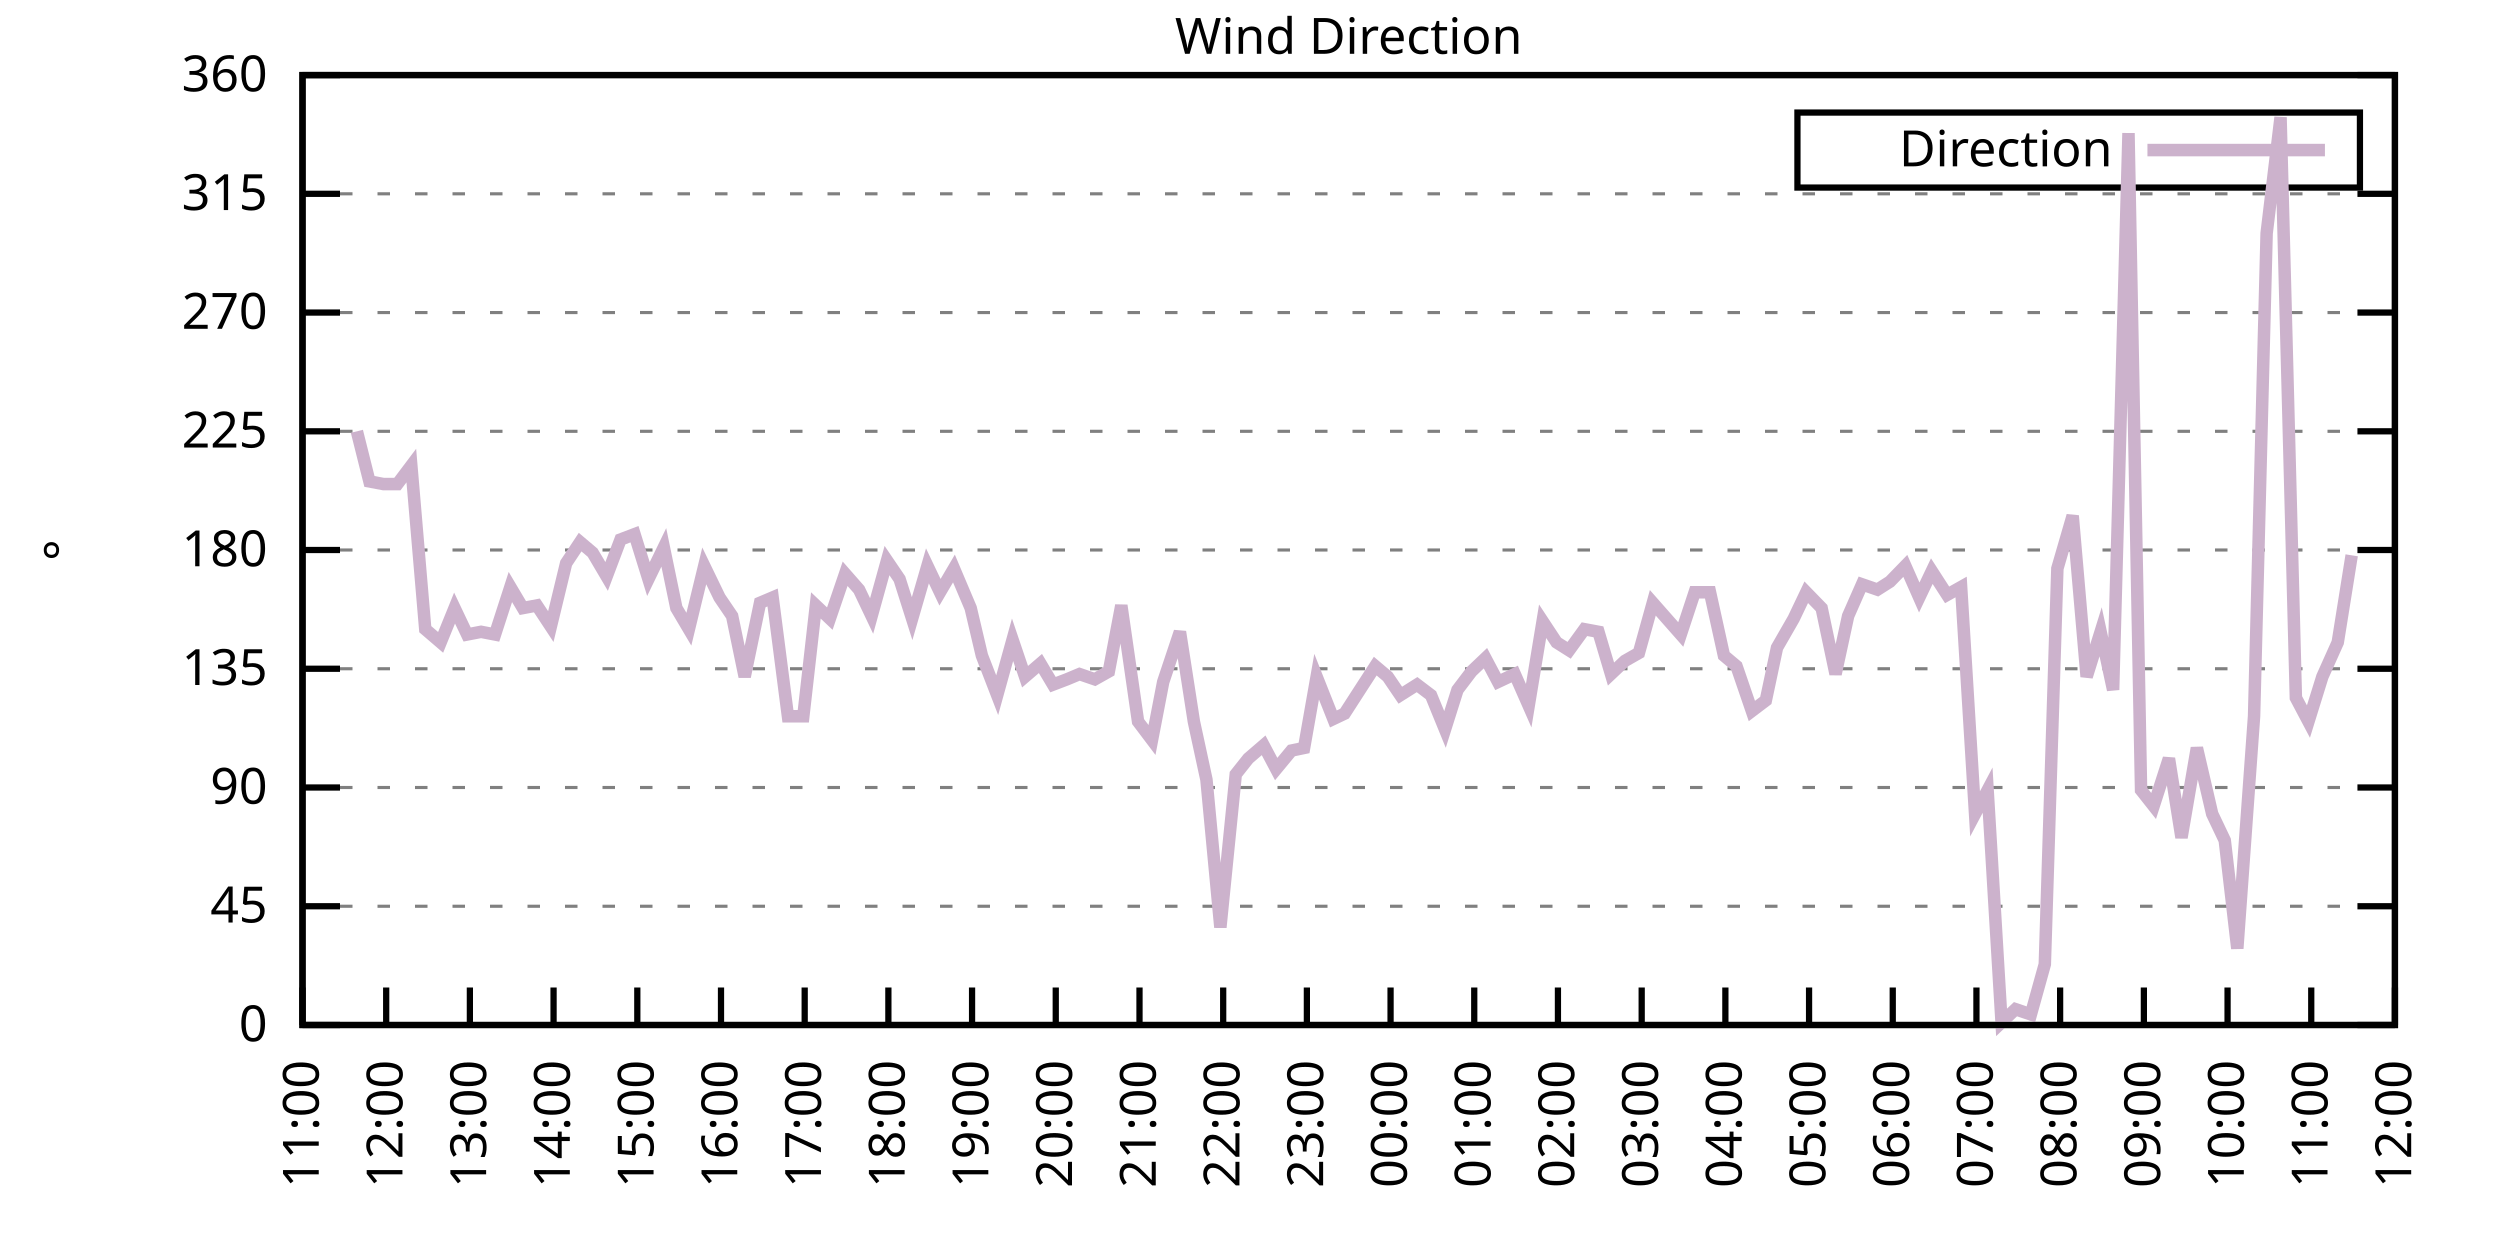
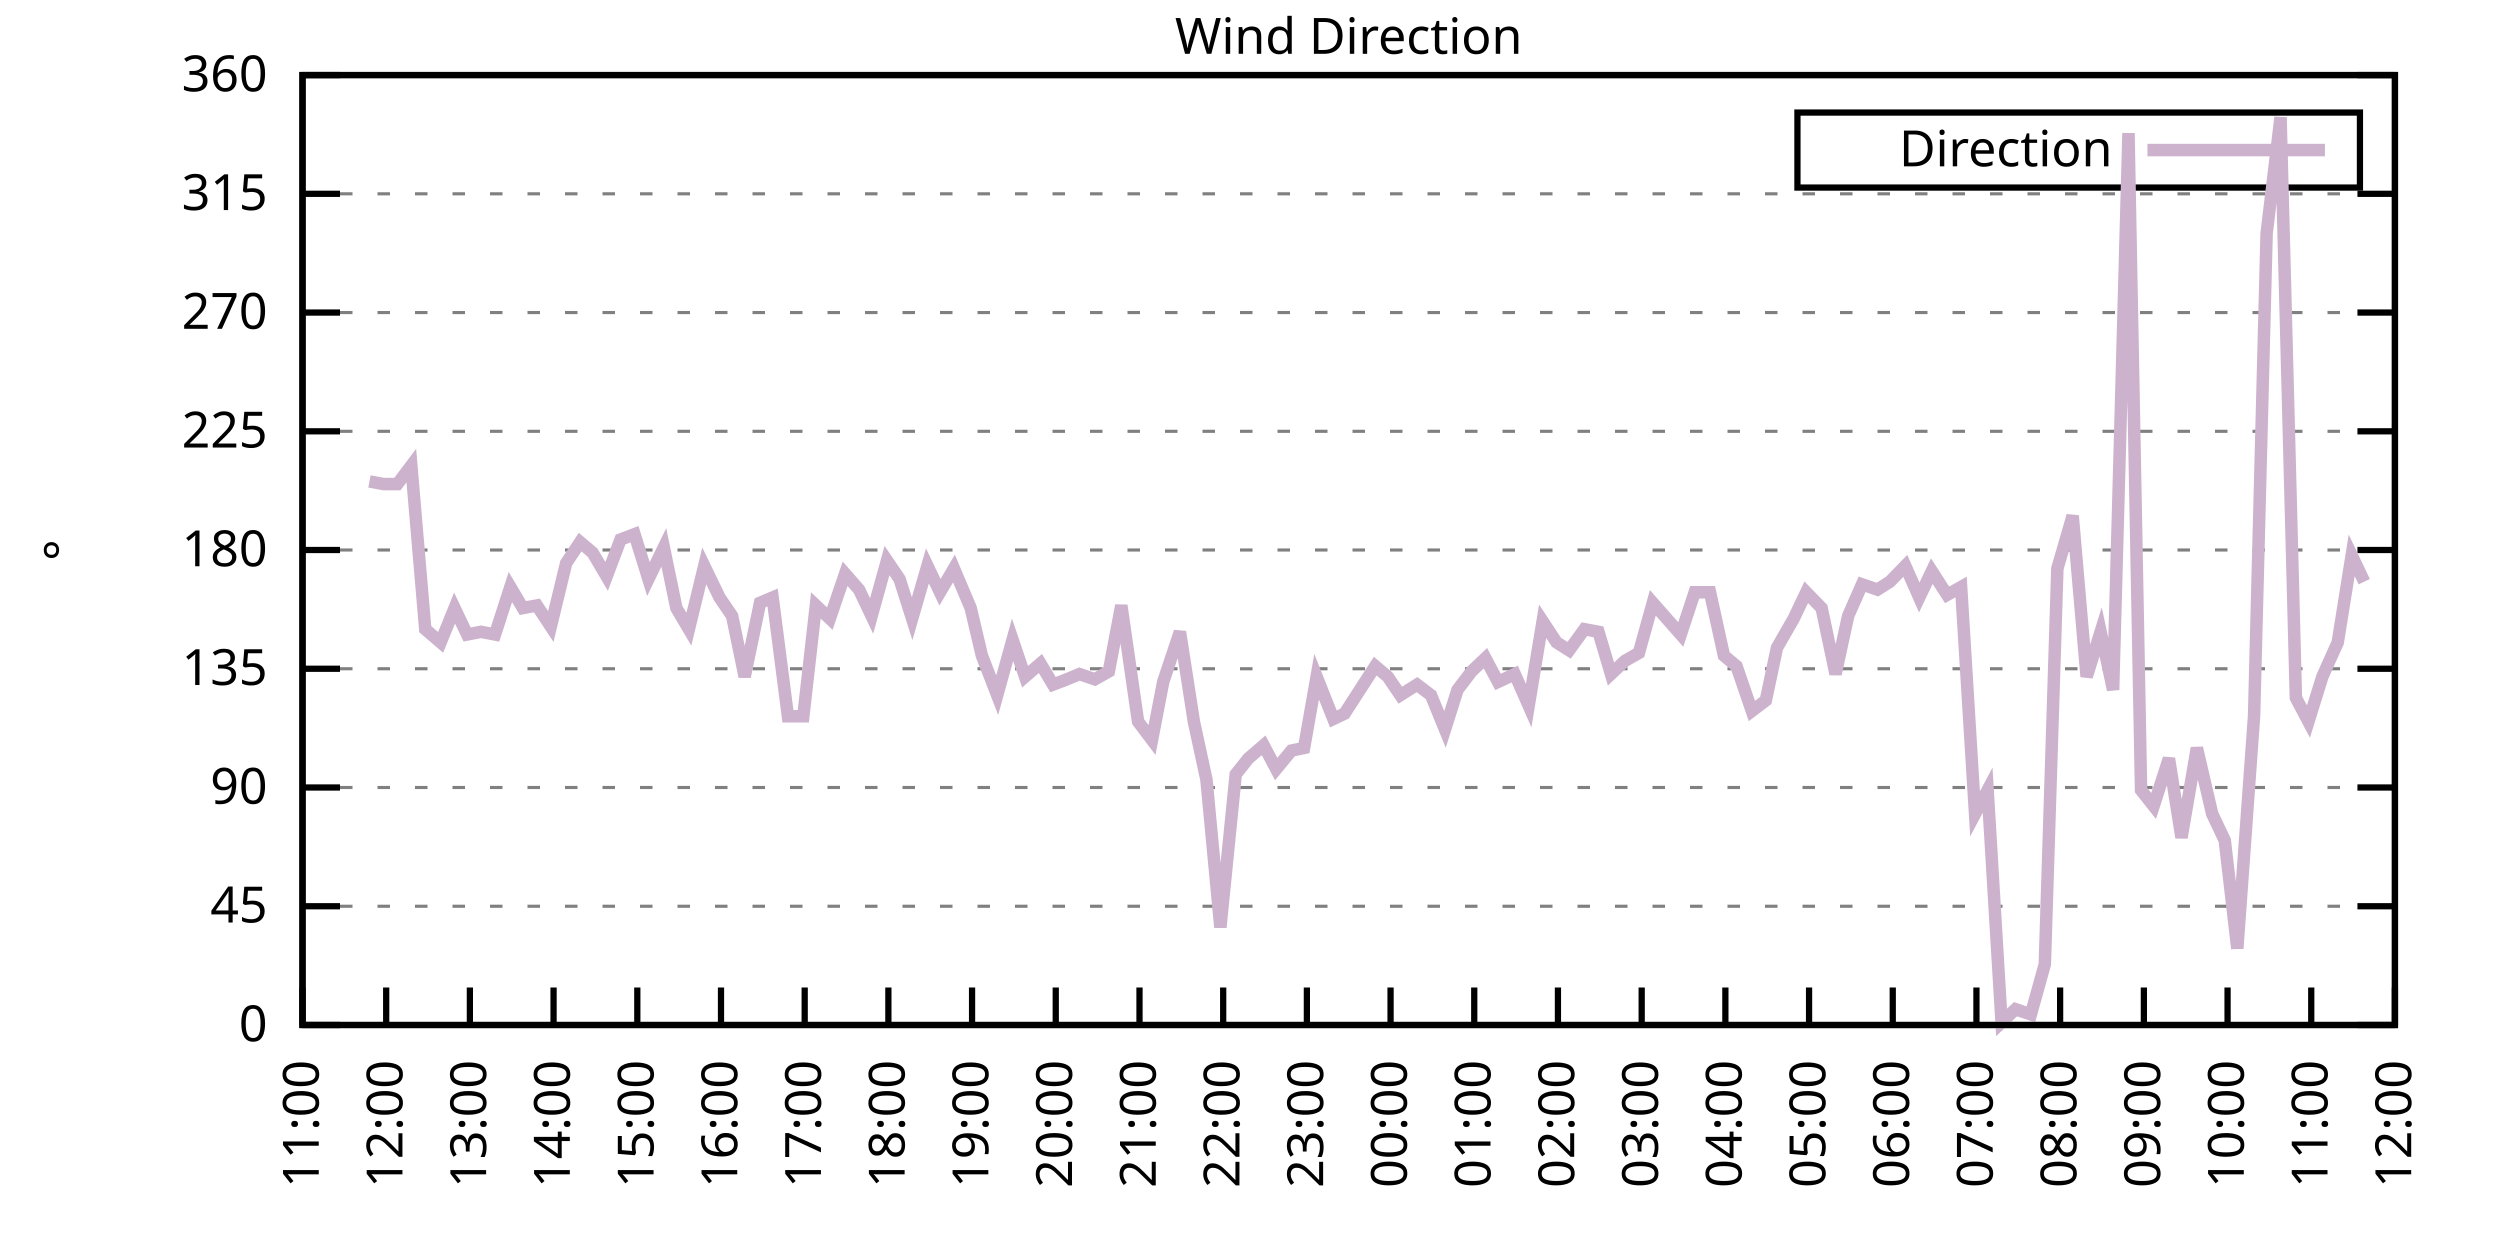
<svg xmlns="http://www.w3.org/2000/svg" xmlns:xlink="http://www.w3.org/1999/xlink" width="400" height="200" viewBox="0 0 400 200">
  <g id="gnuplot_canvas">
    <rect x="0" y="0" width="400" height="200" fill="none" />
    <defs>
      <circle id="gpDot" r="0.5" stroke-width="0.5" stroke="currentColor" />
      <path id="gpPt0" stroke-width="0.333" stroke="currentColor" d="M-1,0 h2 M0,-1 v2" />
      <path id="gpPt1" stroke-width="0.333" stroke="currentColor" d="M-1,-1 L1,1 M1,-1 L-1,1" />
      <path id="gpPt2" stroke-width="0.333" stroke="currentColor" d="M-1,0 L1,0 M0,-1 L0,1 M-1,-1 L1,1 M-1,1 L1,-1" />
      <rect id="gpPt3" stroke-width="0.333" stroke="currentColor" x="-1" y="-1" width="2" height="2" />
      <rect id="gpPt4" stroke-width="0.333" stroke="currentColor" fill="currentColor" x="-1" y="-1" width="2" height="2" />
      <circle id="gpPt5" stroke-width="0.333" stroke="currentColor" cx="0" cy="0" r="1" />
      <use xlink:href="#gpPt5" id="gpPt6" fill="currentColor" stroke="none" />
      <path id="gpPt7" stroke-width="0.333" stroke="currentColor" d="M0,-1.33 L-1.33,0.67 L1.33,0.67 z" />
      <use xlink:href="#gpPt7" id="gpPt8" fill="currentColor" stroke="none" />
      <use xlink:href="#gpPt7" id="gpPt9" stroke="currentColor" transform="rotate(180)" />
      <use xlink:href="#gpPt9" id="gpPt10" fill="currentColor" stroke="none" />
      <use xlink:href="#gpPt3" id="gpPt11" stroke="currentColor" transform="rotate(45)" />
      <use xlink:href="#gpPt11" id="gpPt12" fill="currentColor" stroke="none" />
      <path id="gpPt13" stroke-width="0.333" stroke="currentColor" d="M0,1.330 L1.265,0.411 L0.782,-1.067 L-0.782,-1.076 L-1.265,0.411 z" />
      <use xlink:href="#gpPt13" id="gpPt14" fill="currentColor" stroke="none" />
      <filter id="textbox" filterUnits="objectBoundingBox" x="0" y="0" height="1" width="1">
        <feFlood flood-color="white" flood-opacity="1" result="bgnd" />
        <feComposite in="SourceGraphic" in2="bgnd" operator="atop" />
      </filter>
      <filter id="greybox" filterUnits="objectBoundingBox" x="0" y="0" height="1" width="1">
        <feFlood flood-color="lightgrey" flood-opacity="1" result="grey" />
        <feComposite in="SourceGraphic" in2="grey" operator="atop" />
      </filter>
    </defs>
    <g fill="none" color="white" stroke="currentColor" stroke-width="1.00" stroke-linecap="butt" stroke-linejoin="miter">
</g>
    <g fill="none" color="black" stroke="currentColor" stroke-width="1.00" stroke-linecap="butt" stroke-linejoin="miter">
      <g stroke="none" shape-rendering="crispEdges">
        <polygon fill="rgb(255, 255, 255)" points="48.40,164.00 383.18,164.00 383.18,12.02 48.40,12.02 " />
      </g>
    </g>
    <g fill="none" color="black" stroke="currentColor" stroke-width="1.00" stroke-linecap="butt" stroke-linejoin="miter">
</g>
    <g fill="none" color="black" stroke="black" stroke-width="0.50" stroke-linecap="butt" stroke-linejoin="miter">
</g>
    <g fill="none" color="gray" stroke="currentColor" stroke-width="0.50" stroke-linecap="butt" stroke-linejoin="miter">
      <path stroke="gray" stroke-dasharray="2,4" class="gridline" d="M48.40,164.00 L383.19,164.00  " />
    </g>
    <g fill="none" color="gray" stroke="gray" stroke-width="1.00" stroke-linecap="butt" stroke-linejoin="miter">
</g>
    <g fill="none" color="black" stroke="currentColor" stroke-width="1.00" stroke-linecap="butt" stroke-linejoin="miter">
      <path stroke="black" d="M48.40,164.00 L54.40,164.00 M383.19,164.00 L377.19,164.00  " />
      <g transform="translate(42.80,166.60)" stroke="none" fill="black" font-family="Sans" font-size="8.00" text-anchor="end">
        <text>
          <tspan font-family="Sans"> 0</tspan>
        </text>
      </g>
    </g>
    <g fill="none" color="black" stroke="currentColor" stroke-width="1.00" stroke-linecap="butt" stroke-linejoin="miter">
</g>
    <g fill="none" color="black" stroke="black" stroke-width="0.50" stroke-linecap="butt" stroke-linejoin="miter">
</g>
    <g fill="none" color="gray" stroke="currentColor" stroke-width="0.50" stroke-linecap="butt" stroke-linejoin="miter">
      <path stroke="gray" stroke-dasharray="2,4" class="gridline" d="M48.40,145.00 L383.19,145.00  " />
    </g>
    <g fill="none" color="gray" stroke="gray" stroke-width="1.00" stroke-linecap="butt" stroke-linejoin="miter">
</g>
    <g fill="none" color="black" stroke="currentColor" stroke-width="1.00" stroke-linecap="butt" stroke-linejoin="miter">
      <path stroke="black" d="M48.40,145.00 L54.40,145.00 M383.19,145.00 L377.19,145.00  " />
      <g transform="translate(42.80,147.60)" stroke="none" fill="black" font-family="Sans" font-size="8.00" text-anchor="end">
        <text>
          <tspan font-family="Sans"> 45</tspan>
        </text>
      </g>
    </g>
    <g fill="none" color="black" stroke="currentColor" stroke-width="1.00" stroke-linecap="butt" stroke-linejoin="miter">
</g>
    <g fill="none" color="black" stroke="black" stroke-width="0.50" stroke-linecap="butt" stroke-linejoin="miter">
</g>
    <g fill="none" color="gray" stroke="currentColor" stroke-width="0.50" stroke-linecap="butt" stroke-linejoin="miter">
      <path stroke="gray" stroke-dasharray="2,4" class="gridline" d="M48.40,126.00 L383.19,126.00  " />
    </g>
    <g fill="none" color="gray" stroke="gray" stroke-width="1.00" stroke-linecap="butt" stroke-linejoin="miter">
</g>
    <g fill="none" color="black" stroke="currentColor" stroke-width="1.00" stroke-linecap="butt" stroke-linejoin="miter">
      <path stroke="black" d="M48.40,126.00 L54.40,126.00 M383.19,126.00 L377.19,126.00  " />
      <g transform="translate(42.80,128.60)" stroke="none" fill="black" font-family="Sans" font-size="8.00" text-anchor="end">
        <text>
          <tspan font-family="Sans"> 90</tspan>
        </text>
      </g>
    </g>
    <g fill="none" color="black" stroke="currentColor" stroke-width="1.00" stroke-linecap="butt" stroke-linejoin="miter">
</g>
    <g fill="none" color="black" stroke="black" stroke-width="0.50" stroke-linecap="butt" stroke-linejoin="miter">
</g>
    <g fill="none" color="gray" stroke="currentColor" stroke-width="0.50" stroke-linecap="butt" stroke-linejoin="miter">
      <path stroke="gray" stroke-dasharray="2,4" class="gridline" d="M48.40,107.00 L383.19,107.00  " />
    </g>
    <g fill="none" color="gray" stroke="gray" stroke-width="1.00" stroke-linecap="butt" stroke-linejoin="miter">
</g>
    <g fill="none" color="black" stroke="currentColor" stroke-width="1.00" stroke-linecap="butt" stroke-linejoin="miter">
      <path stroke="black" d="M48.40,107.00 L54.40,107.00 M383.19,107.00 L377.19,107.00  " />
      <g transform="translate(42.80,109.60)" stroke="none" fill="black" font-family="Sans" font-size="8.00" text-anchor="end">
        <text>
          <tspan font-family="Sans"> 135</tspan>
        </text>
      </g>
    </g>
    <g fill="none" color="black" stroke="currentColor" stroke-width="1.00" stroke-linecap="butt" stroke-linejoin="miter">
</g>
    <g fill="none" color="black" stroke="black" stroke-width="0.50" stroke-linecap="butt" stroke-linejoin="miter">
</g>
    <g fill="none" color="gray" stroke="currentColor" stroke-width="0.50" stroke-linecap="butt" stroke-linejoin="miter">
      <path stroke="gray" stroke-dasharray="2,4" class="gridline" d="M48.40,88.00 L383.19,88.00  " />
    </g>
    <g fill="none" color="gray" stroke="gray" stroke-width="1.00" stroke-linecap="butt" stroke-linejoin="miter">
</g>
    <g fill="none" color="black" stroke="currentColor" stroke-width="1.00" stroke-linecap="butt" stroke-linejoin="miter">
      <path stroke="black" d="M48.40,88.00 L54.40,88.00 M383.19,88.00 L377.19,88.00  " />
      <g transform="translate(42.80,90.60)" stroke="none" fill="black" font-family="Sans" font-size="8.00" text-anchor="end">
        <text>
          <tspan font-family="Sans"> 180</tspan>
        </text>
      </g>
    </g>
    <g fill="none" color="black" stroke="currentColor" stroke-width="1.00" stroke-linecap="butt" stroke-linejoin="miter">
</g>
    <g fill="none" color="black" stroke="black" stroke-width="0.50" stroke-linecap="butt" stroke-linejoin="miter">
</g>
    <g fill="none" color="gray" stroke="currentColor" stroke-width="0.50" stroke-linecap="butt" stroke-linejoin="miter">
      <path stroke="gray" stroke-dasharray="2,4" class="gridline" d="M48.40,69.01 L383.19,69.01  " />
    </g>
    <g fill="none" color="gray" stroke="gray" stroke-width="1.00" stroke-linecap="butt" stroke-linejoin="miter">
</g>
    <g fill="none" color="black" stroke="currentColor" stroke-width="1.00" stroke-linecap="butt" stroke-linejoin="miter">
      <path stroke="black" d="M48.40,69.01 L54.40,69.01 M383.19,69.01 L377.19,69.01  " />
      <g transform="translate(42.80,71.61)" stroke="none" fill="black" font-family="Sans" font-size="8.00" text-anchor="end">
        <text>
          <tspan font-family="Sans"> 225</tspan>
        </text>
      </g>
    </g>
    <g fill="none" color="black" stroke="currentColor" stroke-width="1.00" stroke-linecap="butt" stroke-linejoin="miter">
</g>
    <g fill="none" color="black" stroke="black" stroke-width="0.50" stroke-linecap="butt" stroke-linejoin="miter">
</g>
    <g fill="none" color="gray" stroke="currentColor" stroke-width="0.50" stroke-linecap="butt" stroke-linejoin="miter">
      <path stroke="gray" stroke-dasharray="2,4" class="gridline" d="M48.40,50.01 L383.19,50.01  " />
    </g>
    <g fill="none" color="gray" stroke="gray" stroke-width="1.00" stroke-linecap="butt" stroke-linejoin="miter">
</g>
    <g fill="none" color="black" stroke="currentColor" stroke-width="1.00" stroke-linecap="butt" stroke-linejoin="miter">
      <path stroke="black" d="M48.40,50.01 L54.40,50.01 M383.19,50.01 L377.19,50.01  " />
      <g transform="translate(42.80,52.61)" stroke="none" fill="black" font-family="Sans" font-size="8.00" text-anchor="end">
        <text>
          <tspan font-family="Sans"> 270</tspan>
        </text>
      </g>
    </g>
    <g fill="none" color="black" stroke="currentColor" stroke-width="1.00" stroke-linecap="butt" stroke-linejoin="miter">
</g>
    <g fill="none" color="black" stroke="black" stroke-width="0.50" stroke-linecap="butt" stroke-linejoin="miter">
</g>
    <g fill="none" color="gray" stroke="currentColor" stroke-width="0.50" stroke-linecap="butt" stroke-linejoin="miter">
      <path stroke="gray" stroke-dasharray="2,4" class="gridline" d="M48.40,31.01 L383.19,31.01  " />
    </g>
    <g fill="none" color="gray" stroke="gray" stroke-width="1.00" stroke-linecap="butt" stroke-linejoin="miter">
</g>
    <g fill="none" color="black" stroke="currentColor" stroke-width="1.00" stroke-linecap="butt" stroke-linejoin="miter">
      <path stroke="black" d="M48.40,31.01 L54.40,31.01 M383.19,31.01 L377.19,31.01  " />
      <g transform="translate(42.80,33.61)" stroke="none" fill="black" font-family="Sans" font-size="8.00" text-anchor="end">
        <text>
          <tspan font-family="Sans"> 315</tspan>
        </text>
      </g>
    </g>
    <g fill="none" color="black" stroke="currentColor" stroke-width="1.00" stroke-linecap="butt" stroke-linejoin="miter">
</g>
    <g fill="none" color="black" stroke="black" stroke-width="0.50" stroke-linecap="butt" stroke-linejoin="miter">
</g>
    <g fill="none" color="gray" stroke="currentColor" stroke-width="0.50" stroke-linecap="butt" stroke-linejoin="miter">
      <path stroke="gray" stroke-dasharray="2,4" class="gridline" d="M48.40,12.01 L383.19,12.01  " />
    </g>
    <g fill="none" color="gray" stroke="gray" stroke-width="1.00" stroke-linecap="butt" stroke-linejoin="miter">
</g>
    <g fill="none" color="black" stroke="currentColor" stroke-width="1.00" stroke-linecap="butt" stroke-linejoin="miter">
      <path stroke="black" d="M48.40,12.01 L54.40,12.01 M383.19,12.01 L377.19,12.01  " />
      <g transform="translate(42.80,14.61)" stroke="none" fill="black" font-family="Sans" font-size="8.00" text-anchor="end">
        <text>
          <tspan font-family="Sans"> 360</tspan>
        </text>
      </g>
    </g>
    <g fill="none" color="black" stroke="currentColor" stroke-width="1.00" stroke-linecap="butt" stroke-linejoin="miter">
      <path stroke="black" d="M48.40,164.00 L48.40,158.00  " />
      <g transform="translate(51.00,169.60) rotate(270.00)" stroke="none" fill="black" font-family="Sans" font-size="8.00" text-anchor="end">
        <text>
          <tspan font-family="Sans">11:00</tspan>
        </text>
      </g>
    </g>
    <g fill="none" color="black" stroke="currentColor" stroke-width="1.00" stroke-linecap="butt" stroke-linejoin="miter">
      <path stroke="black" d="M61.79,164.00 L61.79,158.00  " />
      <g transform="translate(64.39,169.60) rotate(270.00)" stroke="none" fill="black" font-family="Sans" font-size="8.00" text-anchor="end">
        <text>
          <tspan font-family="Sans">12:00</tspan>
        </text>
      </g>
    </g>
    <g fill="none" color="black" stroke="currentColor" stroke-width="1.00" stroke-linecap="butt" stroke-linejoin="miter">
      <path stroke="black" d="M75.18,164.00 L75.18,158.00  " />
      <g transform="translate(77.78,169.60) rotate(270.00)" stroke="none" fill="black" font-family="Sans" font-size="8.00" text-anchor="end">
        <text>
          <tspan font-family="Sans">13:00</tspan>
        </text>
      </g>
    </g>
    <g fill="none" color="black" stroke="currentColor" stroke-width="1.00" stroke-linecap="butt" stroke-linejoin="miter">
      <path stroke="black" d="M88.57,164.00 L88.57,158.00  " />
      <g transform="translate(91.17,169.60) rotate(270.00)" stroke="none" fill="black" font-family="Sans" font-size="8.00" text-anchor="end">
        <text>
          <tspan font-family="Sans">14:00</tspan>
        </text>
      </g>
    </g>
    <g fill="none" color="black" stroke="currentColor" stroke-width="1.00" stroke-linecap="butt" stroke-linejoin="miter">
      <path stroke="black" d="M101.97,164.00 L101.97,158.00  " />
      <g transform="translate(104.57,169.60) rotate(270.00)" stroke="none" fill="black" font-family="Sans" font-size="8.00" text-anchor="end">
        <text>
          <tspan font-family="Sans">15:00</tspan>
        </text>
      </g>
    </g>
    <g fill="none" color="black" stroke="currentColor" stroke-width="1.00" stroke-linecap="butt" stroke-linejoin="miter">
      <path stroke="black" d="M115.36,164.00 L115.36,158.00  " />
      <g transform="translate(117.96,169.60) rotate(270.00)" stroke="none" fill="black" font-family="Sans" font-size="8.00" text-anchor="end">
        <text>
          <tspan font-family="Sans">16:00</tspan>
        </text>
      </g>
    </g>
    <g fill="none" color="black" stroke="currentColor" stroke-width="1.00" stroke-linecap="butt" stroke-linejoin="miter">
      <path stroke="black" d="M128.75,164.00 L128.75,158.00  " />
      <g transform="translate(131.35,169.60) rotate(270.00)" stroke="none" fill="black" font-family="Sans" font-size="8.00" text-anchor="end">
        <text>
          <tspan font-family="Sans">17:00</tspan>
        </text>
      </g>
    </g>
    <g fill="none" color="black" stroke="currentColor" stroke-width="1.00" stroke-linecap="butt" stroke-linejoin="miter">
      <path stroke="black" d="M142.14,164.00 L142.14,158.00  " />
      <g transform="translate(144.74,169.60) rotate(270.00)" stroke="none" fill="black" font-family="Sans" font-size="8.00" text-anchor="end">
        <text>
          <tspan font-family="Sans">18:00</tspan>
        </text>
      </g>
    </g>
    <g fill="none" color="black" stroke="currentColor" stroke-width="1.00" stroke-linecap="butt" stroke-linejoin="miter">
      <path stroke="black" d="M155.53,164.00 L155.53,158.00  " />
      <g transform="translate(158.13,169.60) rotate(270.00)" stroke="none" fill="black" font-family="Sans" font-size="8.00" text-anchor="end">
        <text>
          <tspan font-family="Sans">19:00</tspan>
        </text>
      </g>
    </g>
    <g fill="none" color="black" stroke="currentColor" stroke-width="1.00" stroke-linecap="butt" stroke-linejoin="miter">
      <path stroke="black" d="M168.92,164.00 L168.92,158.00  " />
      <g transform="translate(171.52,169.60) rotate(270.00)" stroke="none" fill="black" font-family="Sans" font-size="8.00" text-anchor="end">
        <text>
          <tspan font-family="Sans">20:00</tspan>
        </text>
      </g>
    </g>
    <g fill="none" color="black" stroke="currentColor" stroke-width="1.00" stroke-linecap="butt" stroke-linejoin="miter">
      <path stroke="black" d="M182.32,164.00 L182.32,158.00  " />
      <g transform="translate(184.92,169.60) rotate(270.00)" stroke="none" fill="black" font-family="Sans" font-size="8.00" text-anchor="end">
        <text>
          <tspan font-family="Sans">21:00</tspan>
        </text>
      </g>
    </g>
    <g fill="none" color="black" stroke="currentColor" stroke-width="1.00" stroke-linecap="butt" stroke-linejoin="miter">
      <path stroke="black" d="M195.71,164.00 L195.71,158.00  " />
      <g transform="translate(198.31,169.60) rotate(270.00)" stroke="none" fill="black" font-family="Sans" font-size="8.00" text-anchor="end">
        <text>
          <tspan font-family="Sans">22:00</tspan>
        </text>
      </g>
    </g>
    <g fill="none" color="black" stroke="currentColor" stroke-width="1.00" stroke-linecap="butt" stroke-linejoin="miter">
      <path stroke="black" d="M209.10,164.00 L209.10,158.00  " />
      <g transform="translate(211.70,169.60) rotate(270.00)" stroke="none" fill="black" font-family="Sans" font-size="8.00" text-anchor="end">
        <text>
          <tspan font-family="Sans">23:00</tspan>
        </text>
      </g>
    </g>
    <g fill="none" color="black" stroke="currentColor" stroke-width="1.00" stroke-linecap="butt" stroke-linejoin="miter">
      <path stroke="black" d="M222.49,164.00 L222.49,158.00  " />
      <g transform="translate(225.09,169.60) rotate(270.00)" stroke="none" fill="black" font-family="Sans" font-size="8.00" text-anchor="end">
        <text>
          <tspan font-family="Sans">00:00</tspan>
        </text>
      </g>
    </g>
    <g fill="none" color="black" stroke="currentColor" stroke-width="1.00" stroke-linecap="butt" stroke-linejoin="miter">
      <path stroke="black" d="M235.88,164.00 L235.88,158.00  " />
      <g transform="translate(238.48,169.60) rotate(270.00)" stroke="none" fill="black" font-family="Sans" font-size="8.00" text-anchor="end">
        <text>
          <tspan font-family="Sans">01:00</tspan>
        </text>
      </g>
    </g>
    <g fill="none" color="black" stroke="currentColor" stroke-width="1.00" stroke-linecap="butt" stroke-linejoin="miter">
      <path stroke="black" d="M249.27,164.00 L249.27,158.00  " />
      <g transform="translate(251.87,169.60) rotate(270.00)" stroke="none" fill="black" font-family="Sans" font-size="8.00" text-anchor="end">
        <text>
          <tspan font-family="Sans">02:00</tspan>
        </text>
      </g>
    </g>
    <g fill="none" color="black" stroke="currentColor" stroke-width="1.00" stroke-linecap="butt" stroke-linejoin="miter">
      <path stroke="black" d="M262.67,164.00 L262.67,158.00  " />
      <g transform="translate(265.27,169.60) rotate(270.00)" stroke="none" fill="black" font-family="Sans" font-size="8.00" text-anchor="end">
        <text>
          <tspan font-family="Sans">03:00</tspan>
        </text>
      </g>
    </g>
    <g fill="none" color="black" stroke="currentColor" stroke-width="1.00" stroke-linecap="butt" stroke-linejoin="miter">
      <path stroke="black" d="M276.06,164.00 L276.06,158.00  " />
      <g transform="translate(278.66,169.60) rotate(270.00)" stroke="none" fill="black" font-family="Sans" font-size="8.00" text-anchor="end">
        <text>
          <tspan font-family="Sans">04:00</tspan>
        </text>
      </g>
    </g>
    <g fill="none" color="black" stroke="currentColor" stroke-width="1.00" stroke-linecap="butt" stroke-linejoin="miter">
      <path stroke="black" d="M289.45,164.00 L289.45,158.00  " />
      <g transform="translate(292.05,169.60) rotate(270.00)" stroke="none" fill="black" font-family="Sans" font-size="8.00" text-anchor="end">
        <text>
          <tspan font-family="Sans">05:00</tspan>
        </text>
      </g>
    </g>
    <g fill="none" color="black" stroke="currentColor" stroke-width="1.00" stroke-linecap="butt" stroke-linejoin="miter">
      <path stroke="black" d="M302.84,164.00 L302.84,158.00  " />
      <g transform="translate(305.44,169.60) rotate(270.00)" stroke="none" fill="black" font-family="Sans" font-size="8.00" text-anchor="end">
        <text>
          <tspan font-family="Sans">06:00</tspan>
        </text>
      </g>
    </g>
    <g fill="none" color="black" stroke="currentColor" stroke-width="1.00" stroke-linecap="butt" stroke-linejoin="miter">
      <path stroke="black" d="M316.23,164.00 L316.23,158.00  " />
      <g transform="translate(318.83,169.60) rotate(270.00)" stroke="none" fill="black" font-family="Sans" font-size="8.00" text-anchor="end">
        <text>
          <tspan font-family="Sans">07:00</tspan>
        </text>
      </g>
    </g>
    <g fill="none" color="black" stroke="currentColor" stroke-width="1.00" stroke-linecap="butt" stroke-linejoin="miter">
      <path stroke="black" d="M329.62,164.00 L329.62,158.00  " />
      <g transform="translate(332.22,169.60) rotate(270.00)" stroke="none" fill="black" font-family="Sans" font-size="8.00" text-anchor="end">
        <text>
          <tspan font-family="Sans">08:00</tspan>
        </text>
      </g>
    </g>
    <g fill="none" color="black" stroke="currentColor" stroke-width="1.00" stroke-linecap="butt" stroke-linejoin="miter">
      <path stroke="black" d="M343.02,164.00 L343.02,158.00  " />
      <g transform="translate(345.62,169.60) rotate(270.00)" stroke="none" fill="black" font-family="Sans" font-size="8.00" text-anchor="end">
        <text>
          <tspan font-family="Sans">09:00</tspan>
        </text>
      </g>
    </g>
    <g fill="none" color="black" stroke="currentColor" stroke-width="1.00" stroke-linecap="butt" stroke-linejoin="miter">
      <path stroke="black" d="M356.41,164.00 L356.41,158.00  " />
      <g transform="translate(359.01,169.60) rotate(270.00)" stroke="none" fill="black" font-family="Sans" font-size="8.00" text-anchor="end">
        <text>
          <tspan font-family="Sans">10:00</tspan>
        </text>
      </g>
    </g>
    <g fill="none" color="black" stroke="currentColor" stroke-width="1.00" stroke-linecap="butt" stroke-linejoin="miter">
      <path stroke="black" d="M369.80,164.00 L369.80,158.00  " />
      <g transform="translate(372.40,169.60) rotate(270.00)" stroke="none" fill="black" font-family="Sans" font-size="8.00" text-anchor="end">
        <text>
          <tspan font-family="Sans">11:00</tspan>
        </text>
      </g>
    </g>
    <g fill="none" color="black" stroke="currentColor" stroke-width="1.00" stroke-linecap="butt" stroke-linejoin="miter">
      <path stroke="black" d="M383.19,164.00 L383.19,158.00  " />
      <g transform="translate(385.79,169.60) rotate(270.00)" stroke="none" fill="black" font-family="Sans" font-size="8.00" text-anchor="end">
        <text>
          <tspan font-family="Sans">12:00</tspan>
        </text>
      </g>
    </g>
    <g fill="none" color="black" stroke="currentColor" stroke-width="1.00" stroke-linecap="butt" stroke-linejoin="miter">
</g>
    <g fill="none" color="black" stroke="currentColor" stroke-width="1.00" stroke-linecap="butt" stroke-linejoin="miter">
      <path stroke="black" d="M48.40,12.01 L48.40,164.00 L383.19,164.00 L383.19,12.01 L48.40,12.01 Z  " />
    </g>
    <g fill="none" color="black" stroke="currentColor" stroke-width="1.00" stroke-linecap="butt" stroke-linejoin="miter">
</g>
    <g fill="none" color="black" stroke="currentColor" stroke-width="1.00" stroke-linecap="butt" stroke-linejoin="miter">
      <path stroke="black" d="M287.59,30.01 L287.59,18.01 L377.59,18.01 L377.59,30.01 L287.59,30.01 Z  " />
    </g>
    <g id="Wind_direction_plot_1">
      <g fill="none" color="white" stroke="black" stroke-width="2.00" stroke-linecap="butt" stroke-linejoin="miter">
</g>
      <g fill="none" color="black" stroke="currentColor" stroke-width="2.00" stroke-linecap="butt" stroke-linejoin="miter">
        <g transform="translate(337.99,26.61)" stroke="none" fill="black" font-family="Sans" font-size="8.00" text-anchor="end">
          <text>
            <tspan font-family="Sans">Direction</tspan>
          </text>
        </g>
      </g>
      <g fill="none" color="black" stroke="currentColor" stroke-width="2.00" stroke-linecap="butt" stroke-linejoin="miter">
-         <path stroke="rgb(204, 178, 204)" d="M343.59,24.01 L371.99,24.01 M57.10,69.01 L59.11,77.03 L61.35,77.45 L63.58,77.45 L65.81,74.49 L68.04,100.67   L70.50,102.78 L72.73,97.29 L74.74,101.52 L76.97,101.09 L79.20,101.52 L81.66,93.92 L83.66,97.29 L85.90,96.87   L88.13,100.25 L90.58,90.12 L92.82,86.74 L94.82,88.43 L97.06,92.23 L99.29,86.32 L101.52,85.47 L103.75,92.65   L106.21,87.58 L108.22,97.29 L110.22,100.67 L112.68,90.54 L115.13,95.60 L117.14,98.56 L119.15,108.27 L121.61,96.45   L123.62,95.60 L126.07,114.60 L128.53,114.60 L130.54,96.87 L132.77,98.98 L135.22,91.80 L137.45,94.34 L139.46,98.56   L141.92,89.69 L143.93,92.65 L145.94,98.98 L148.39,90.54 L150.40,94.76 L152.63,90.96 L155.31,97.29 L157.10,104.89   L159.55,111.23 L162.01,102.36 L164.01,108.27 L166.47,106.16 L168.48,109.54 L170.71,108.69 L172.72,107.85 L175.17,108.69   L177.41,107.43 L179.41,96.87 L182.09,115.45 L184.32,118.40 L186.11,109.11 L188.79,101.09 L191.02,115.45 L193.03,124.74   L195.26,148.38 L197.72,123.89 L199.73,121.36 L202.18,119.25 L204.19,123.05 L206.64,120.09 L208.65,119.67 L210.66,108.27   L213.34,115.03 L215.13,114.18 L217.58,110.38 L220.04,106.58 L222.04,108.27 L224.05,111.23 L226.73,109.54 L228.96,111.23   L231.20,116.71 L233.20,110.38 L235.44,107.43 L237.67,105.31 L239.68,109.11 L242.36,107.85 L244.59,112.91 L246.82,99.40   L249.05,102.78 L251.06,104.05 L253.51,100.67 L255.75,101.09 L257.76,107.85 L259.99,105.74 L262.22,104.47 L264.45,96.45   L266.68,98.98 L268.92,101.52 L271.15,94.76 L273.60,94.76 L275.83,104.89 L277.84,106.58 L280.30,113.76 L282.53,112.07   L284.32,103.63 L286.99,98.98 L289.00,94.76 L291.46,97.29 L293.69,107.85 L295.70,98.56 L297.93,93.49 L300.39,94.34   L302.39,93.07 L304.85,90.54 L307.08,95.60 L309.09,91.38 L311.54,95.18 L313.78,93.92 L316.01,130.22 L318.02,126.42   L320.25,163.58 L322.48,161.47 L324.94,162.31 L327.17,154.29 L329.18,90.96 L331.63,82.52 L333.86,108.27 L336.10,101.09   L338.10,110.38 L340.56,21.30 L342.57,126.42 L344.58,128.96 L347.03,121.36 L349.04,134.02 L351.50,119.67 L353.95,130.22   L355.96,134.45 L357.97,151.76 L360.65,114.60 L362.66,37.34 L364.89,18.77 L367.34,111.65 L369.35,115.45 L371.58,108.27   L374.04,102.78 L376.27,88.85  " />
+         <path stroke="rgb(204, 178, 204)" d="M343.59,24.01 L371.99,24.01 M59.11,77.03 L61.35,77.45 L63.58,77.45 L65.81,74.49 L68.04,100.67 L70.50,102.78   L72.73,97.29 L74.74,101.52 L76.97,101.09 L79.20,101.52 L81.66,93.92 L83.66,97.29 L85.90,96.87 L88.13,100.25   L90.58,90.12 L92.82,86.74 L94.82,88.43 L97.06,92.23 L99.29,86.32 L101.52,85.47 L103.75,92.65 L106.21,87.58   L108.22,97.29 L110.22,100.67 L112.68,90.54 L115.13,95.60 L117.14,98.56 L119.15,108.27 L121.61,96.45 L123.62,95.60   L126.07,114.60 L128.53,114.60 L130.54,96.87 L132.77,98.98 L135.22,91.80 L137.45,94.34 L139.46,98.56 L141.92,89.69   L143.93,92.65 L145.94,98.98 L148.39,90.54 L150.40,94.76 L152.63,90.96 L155.31,97.29 L157.10,104.89 L159.55,111.23   L162.01,102.36 L164.01,108.27 L166.47,106.16 L168.48,109.54 L170.71,108.69 L172.72,107.85 L175.17,108.69 L177.41,107.43   L179.41,96.87 L182.09,115.45 L184.32,118.40 L186.11,109.11 L188.79,101.09 L191.02,115.45 L193.03,124.74 L195.26,148.38   L197.72,123.89 L199.73,121.36 L202.18,119.25 L204.19,123.05 L206.64,120.09 L208.65,119.67 L210.66,108.27 L213.34,115.03   L215.13,114.18 L217.58,110.38 L220.04,106.58 L222.04,108.27 L224.05,111.23 L226.73,109.54 L228.96,111.23 L231.20,116.71   L233.20,110.38 L235.44,107.43 L237.67,105.31 L239.68,109.11 L242.36,107.85 L244.59,112.91 L246.82,99.40 L249.05,102.78   L251.06,104.05 L253.51,100.67 L255.75,101.09 L257.76,107.85 L259.99,105.74 L262.22,104.47 L264.45,96.45 L266.68,98.98   L268.92,101.52 L271.15,94.76 L273.60,94.76 L275.83,104.89 L277.84,106.58 L280.30,113.76 L282.53,112.07 L284.32,103.63   L286.99,98.98 L289.00,94.76 L291.46,97.29 L293.69,107.85 L295.70,98.56 L297.93,93.49 L300.39,94.34 L302.39,93.07   L304.85,90.54 L307.08,95.60 L309.09,91.38 L311.54,95.18 L313.78,93.92 L316.01,130.22 L318.02,126.42 L320.25,163.58   L322.48,161.47 L324.94,162.31 L327.17,154.29 L329.18,90.96 L331.63,82.52 L333.86,108.27 L336.10,101.09 L338.10,110.38   L340.56,21.30 L342.57,126.42 L344.58,128.96 L347.03,121.36 L349.04,134.02 L351.50,119.67 L353.95,130.22 L355.96,134.45   L357.97,151.76 L360.65,114.60 L362.66,37.34 L364.89,18.77 L367.34,111.65 L369.35,115.45 L371.58,108.27 L374.04,102.78   L376.27,88.85 L378.28,93.07  " />
      </g>
    </g>
    <g fill="none" color="black" stroke="currentColor" stroke-width="2.00" stroke-linecap="butt" stroke-linejoin="miter">
</g>
    <g fill="none" color="black" stroke="black" stroke-width="1.00" stroke-linecap="butt" stroke-linejoin="miter">
</g>
    <g fill="none" color="black" stroke="currentColor" stroke-width="1.00" stroke-linecap="butt" stroke-linejoin="miter">
      <path stroke="black" d="M48.40,12.01 L48.40,164.00 L383.19,164.00 L383.19,12.01 L48.40,12.01 Z  " />
      <g transform="translate(12.80,88.01) rotate(270.00)" stroke="none" fill="black" font-family="Sans" font-size="8.00" text-anchor="middle">
        <text>
          <tspan font-family="Sans">°</tspan>
        </text>
      </g>
    </g>
    <g fill="none" color="black" stroke="currentColor" stroke-width="1.00" stroke-linecap="butt" stroke-linejoin="miter">
</g>
    <g fill="none" color="black" stroke="currentColor" stroke-width="1.00" stroke-linecap="butt" stroke-linejoin="miter">
      <g transform="translate(215.79,8.61)" stroke="none" fill="black" font-family="Sans" font-size="8.00" text-anchor="middle">
        <text>
          <tspan font-family="Sans">Wind Direction</tspan>
        </text>
      </g>
    </g>
    <g fill="none" color="black" stroke="currentColor" stroke-width="1.00" stroke-linecap="butt" stroke-linejoin="miter">
</g>
  </g>
</svg>
